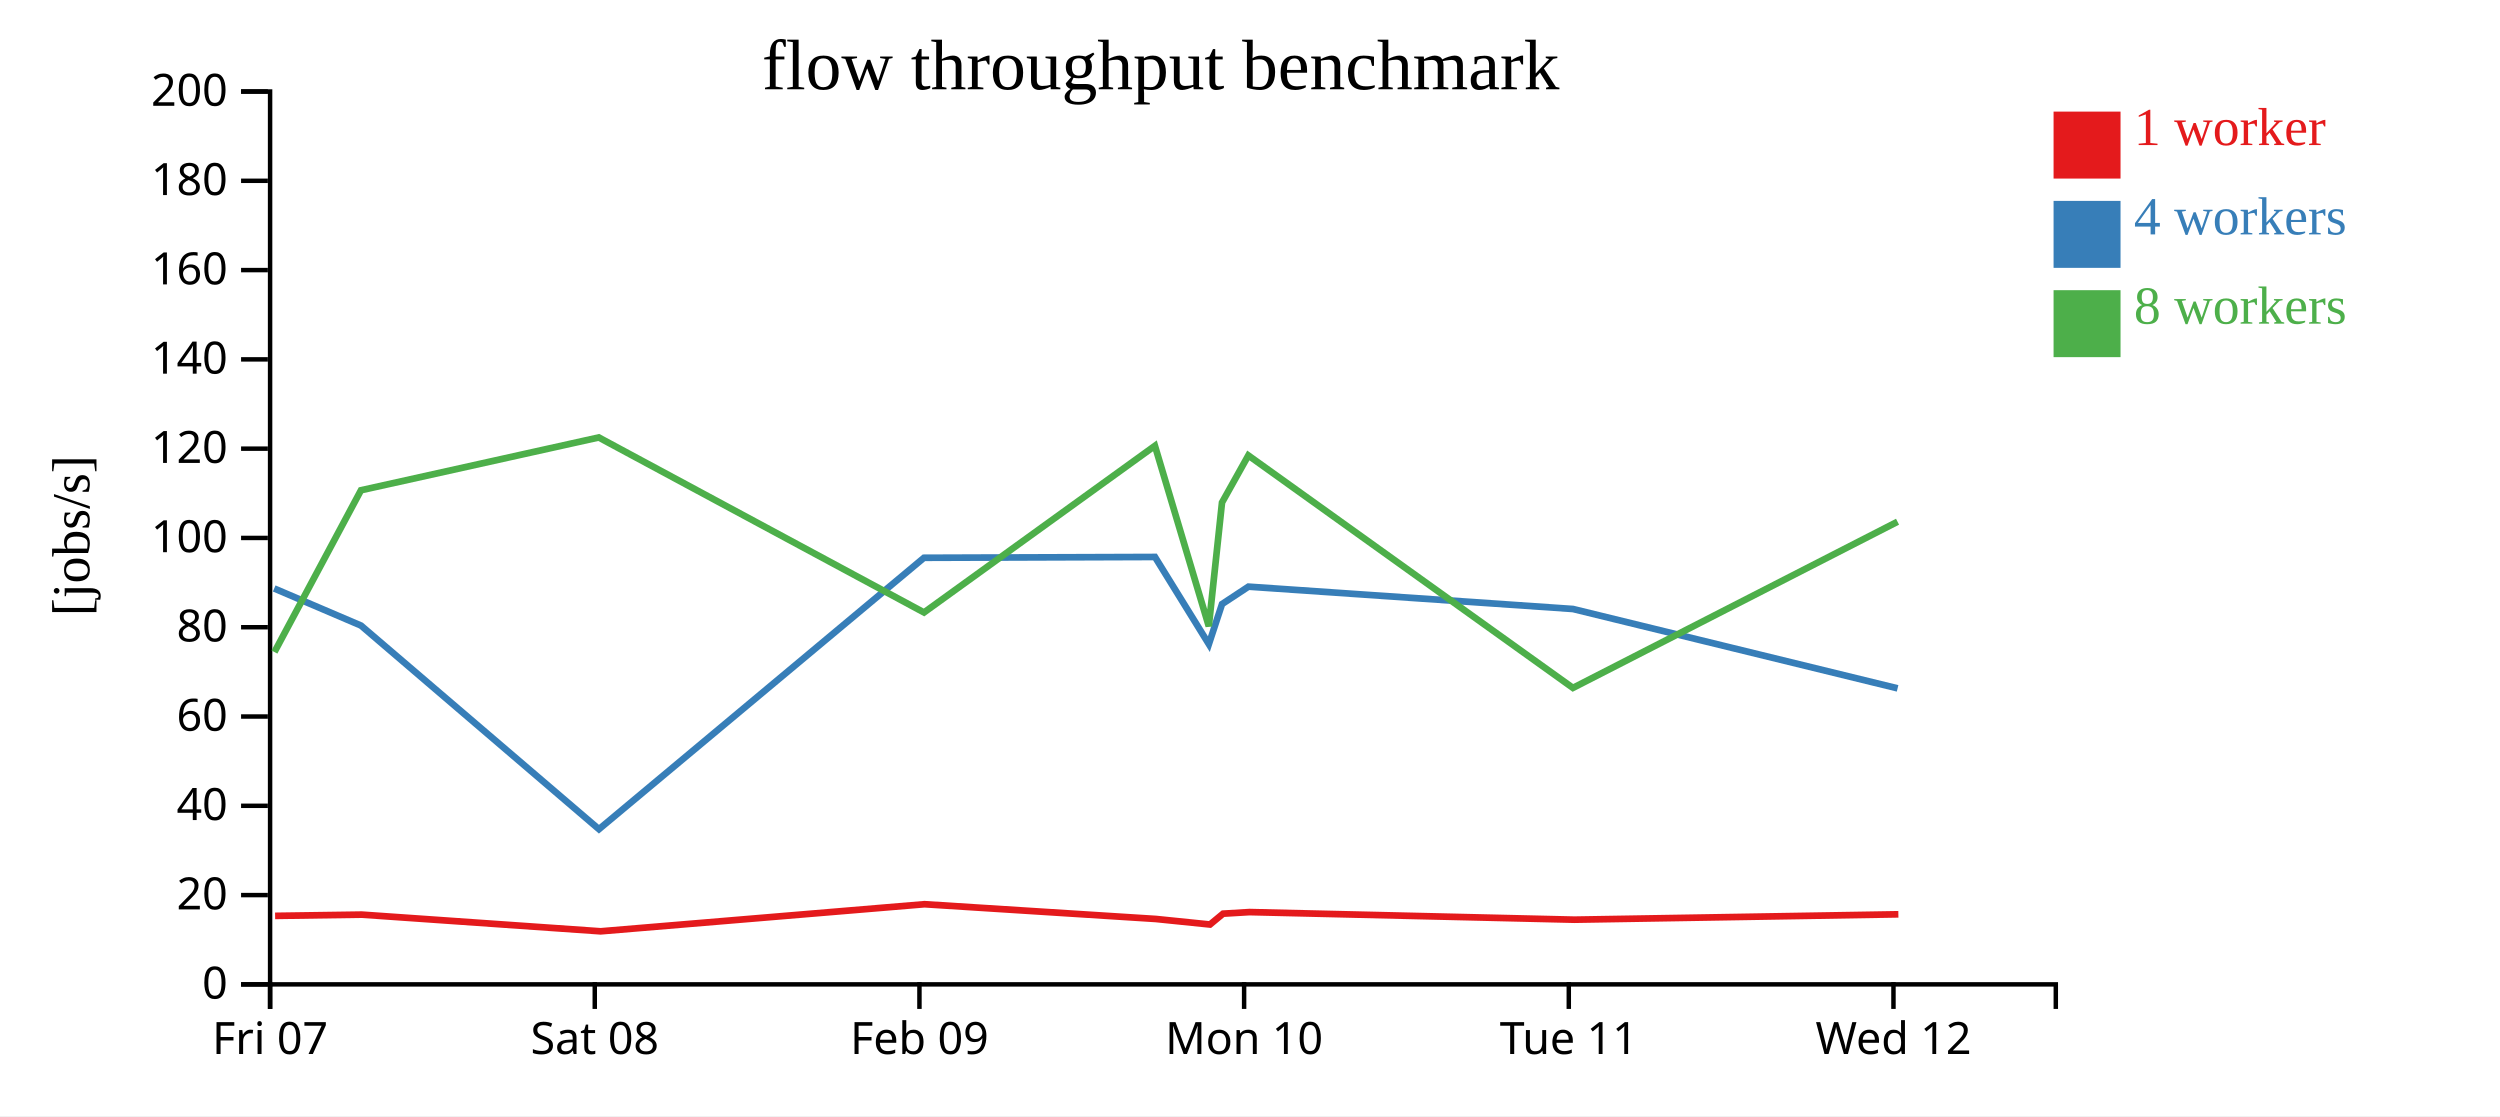
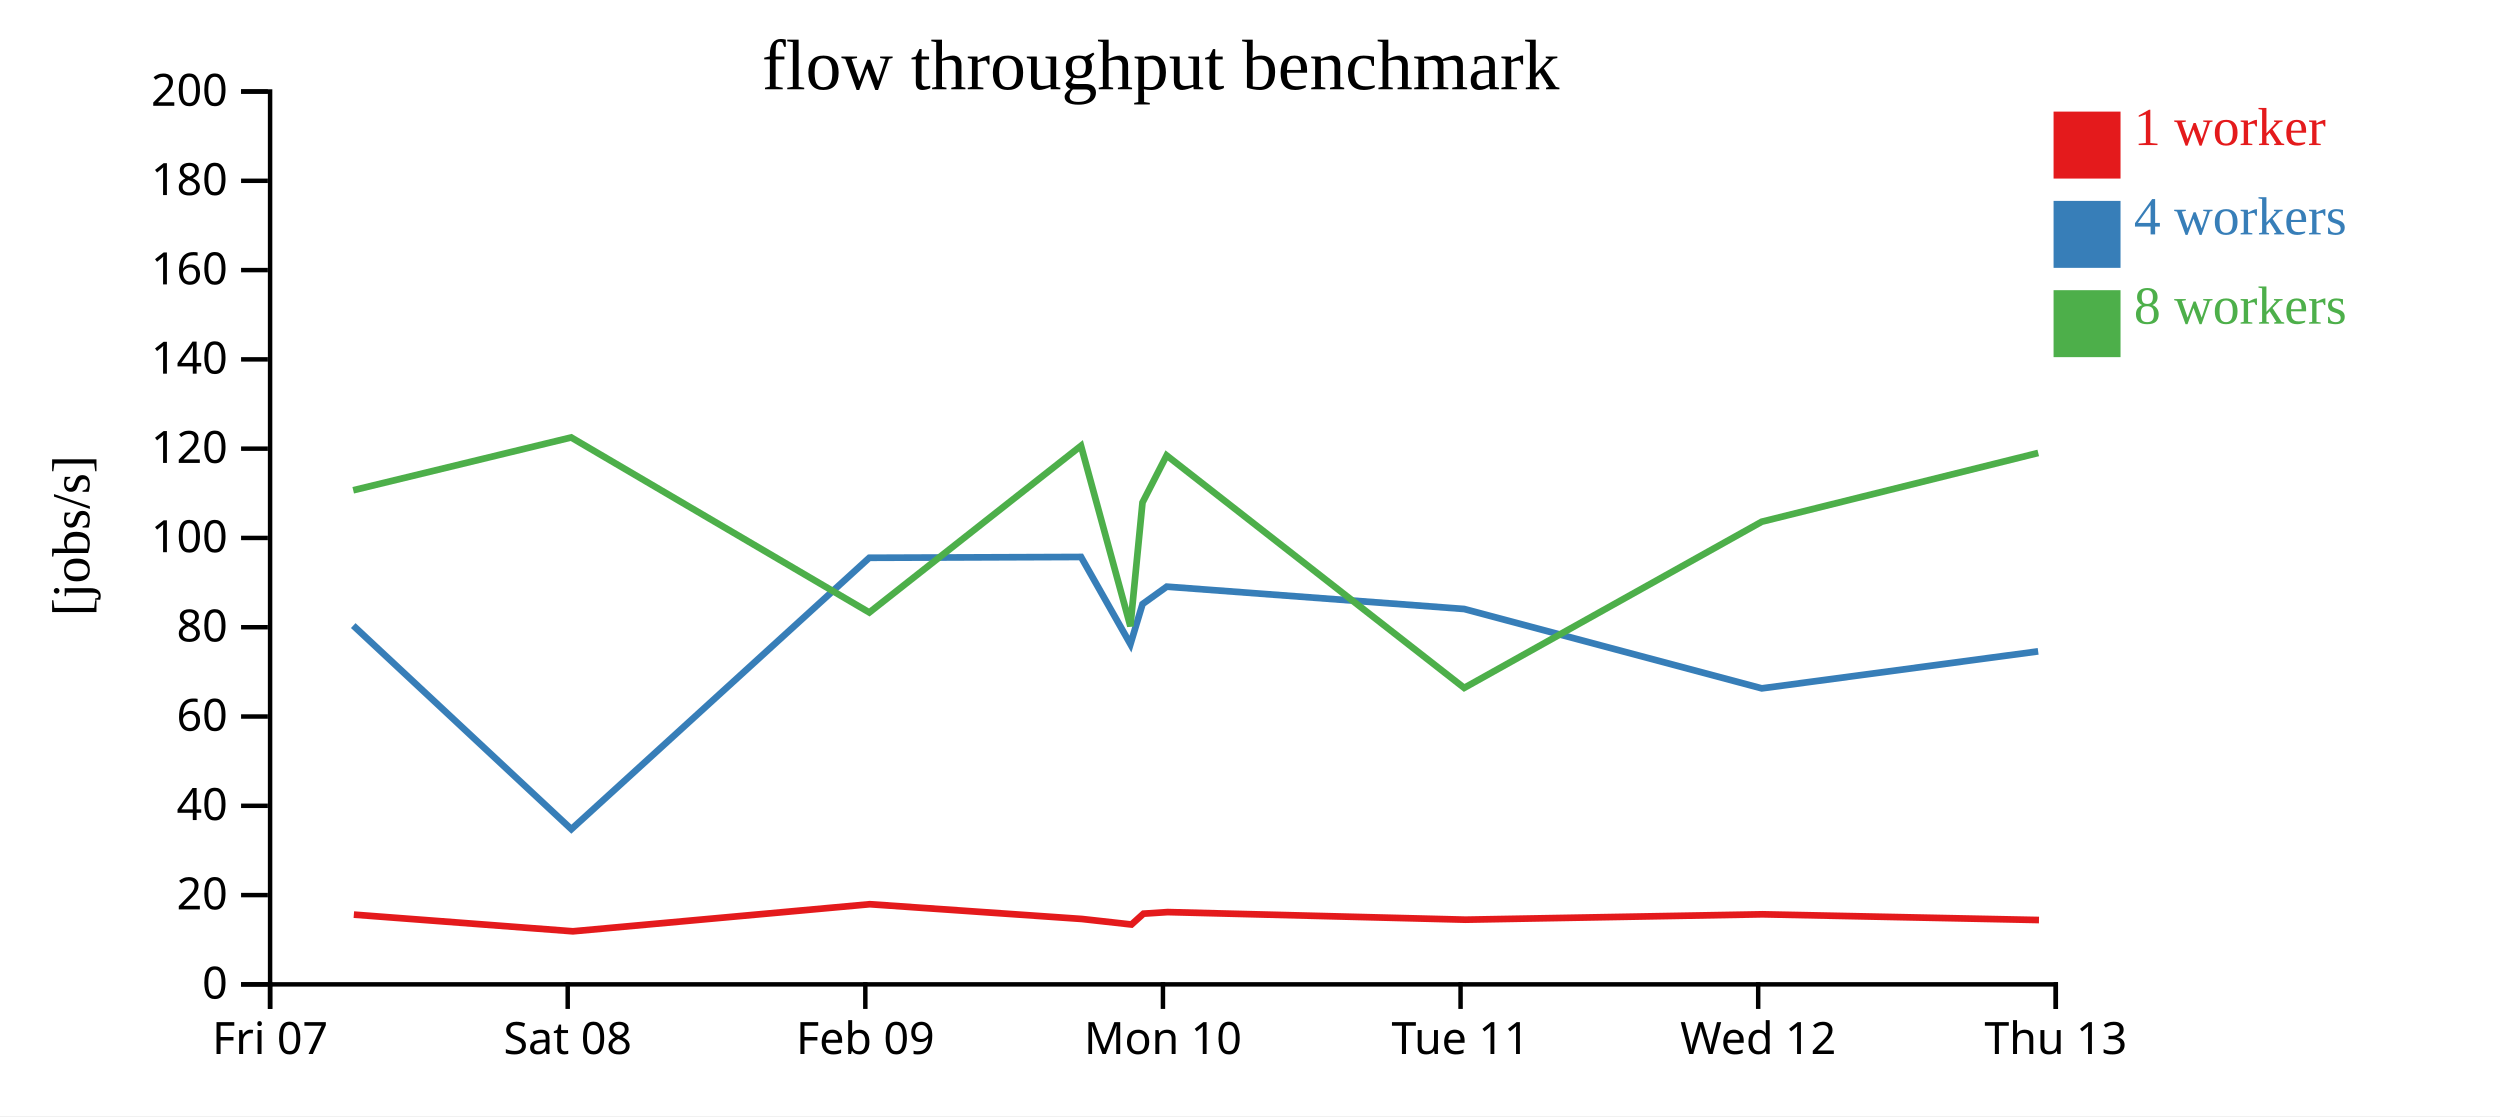
<svg xmlns="http://www.w3.org/2000/svg" width="560" height="250">
  <rect width="100%" height="100%" fill="white" />
  <g transform="translate(60,20)">
    <g transform="translate(0,200)" fill="none" font-size="10" font-family="sans-serif" text-anchor="middle">
      <path class="domain" stroke="currentColor" d="M0.5,6V0.5H400.5V6" />
      <g class="tick" opacity="1" transform="translate(0.5,0)">
        <line stroke="currentColor" y2="6" />
        <text fill="currentColor" y="9" dy="0.71em">Fri 07</text>
      </g>
-       <g class="tick" opacity="1" transform="translate(73.22727,0)">
+       <g class="tick" opacity="1" transform="translate(67.16667,0)">
        <line stroke="currentColor" y2="6" />
        <text fill="currentColor" y="9" dy="0.71em">Sat 08</text>
      </g>
-       <g class="tick" opacity="1" transform="translate(145.9545,0)">
+       <g class="tick" opacity="1" transform="translate(133.8333,0)">
        <line stroke="currentColor" y2="6" />
        <text fill="currentColor" y="9" dy="0.71em">Feb 09</text>
      </g>
-       <g class="tick" opacity="1" transform="translate(218.6818,0)">
+       <g class="tick" opacity="1" transform="translate(200.5,0)">
        <line stroke="currentColor" y2="6" />
        <text fill="currentColor" y="9" dy="0.71em">Mon 10</text>
      </g>
-       <g class="tick" opacity="1" transform="translate(291.4091,0)">
+       <g class="tick" opacity="1" transform="translate(267.1667,0)">
        <line stroke="currentColor" y2="6" />
        <text fill="currentColor" y="9" dy="0.71em">Tue 11</text>
      </g>
-       <g class="tick" opacity="1" transform="translate(364.1364,0)">
+       <g class="tick" opacity="1" transform="translate(333.8333,0)">
        <line stroke="currentColor" y2="6" />
        <text fill="currentColor" y="9" dy="0.71em">Wed 12</text>
+       </g>
+       <g class="tick" opacity="1" transform="translate(400.5,0)">
+         <line stroke="currentColor" y2="6" />
+         <text fill="currentColor" y="9" dy="0.71em">Thu 13</text>
      </g>
    </g>
    <g fill="none" font-size="10" font-family="sans-serif" text-anchor="end">
      <path class="domain" stroke="currentColor" d="M-6,200.5H0.5V0.5H-6" />
      <g class="tick" opacity="1" transform="translate(0,200.5)">
        <line stroke="currentColor" x2="-6" />
        <text fill="currentColor" x="-9" dy="0.32em">0</text>
      </g>
      <g class="tick" opacity="1" transform="translate(0,180.5)">
        <line stroke="currentColor" x2="-6" />
        <text fill="currentColor" x="-9" dy="0.32em">20</text>
      </g>
      <g class="tick" opacity="1" transform="translate(0,160.5)">
        <line stroke="currentColor" x2="-6" />
        <text fill="currentColor" x="-9" dy="0.32em">40</text>
      </g>
      <g class="tick" opacity="1" transform="translate(0,140.5)">
        <line stroke="currentColor" x2="-6" />
        <text fill="currentColor" x="-9" dy="0.32em">60</text>
      </g>
      <g class="tick" opacity="1" transform="translate(0,120.5)">
        <line stroke="currentColor" x2="-6" />
        <text fill="currentColor" x="-9" dy="0.32em">80</text>
      </g>
      <g class="tick" opacity="1" transform="translate(0,100.5)">
        <line stroke="currentColor" x2="-6" />
        <text fill="currentColor" x="-9" dy="0.32em">100</text>
      </g>
      <g class="tick" opacity="1" transform="translate(0,80.5)">
        <line stroke="currentColor" x2="-6" />
        <text fill="currentColor" x="-9" dy="0.32em">120</text>
      </g>
      <g class="tick" opacity="1" transform="translate(0,60.5)">
        <line stroke="currentColor" x2="-6" />
        <text fill="currentColor" x="-9" dy="0.32em">140</text>
      </g>
      <g class="tick" opacity="1" transform="translate(0,40.5)">
        <line stroke="currentColor" x2="-6" />
        <text fill="currentColor" x="-9" dy="0.32em">160</text>
      </g>
      <g class="tick" opacity="1" transform="translate(0,20.5)">
        <line stroke="currentColor" x2="-6" />
        <text fill="currentColor" x="-9" dy="0.32em">180</text>
      </g>
      <g class="tick" opacity="1" transform="translate(0,0.5)">
        <line stroke="currentColor" x2="-6" />
        <text fill="currentColor" x="-9" dy="0.32em">200</text>
      </g>
    </g>
    <text text-anchor="middle" style="font-size: 12px" transform="rotate(-90)" y="-40" x="-100">[jobs/s]</text>
    <text text-anchor="middle" style="font-size: 16px" y="0" x="200">flow throughput benchmark</text>
-     <path class="line" fill="none" stroke="#e41a1c" stroke-width="1.5" d="M1.623,185.155L21.01,184.875L74.541,188.614L147.09,182.546L198.908,185.849L211.037,187.089L213.969,184.664L219.878,184.309L292.66,186.011L365.234,184.805" />
-     <path class="line" fill="none" stroke="#377eb8" stroke-width="1.5" d="M1.421,111.817L20.863,120.128L74.165,165.739L146.969,104.943L198.713,104.762L210.783,124.288L213.737,115.312L219.655,111.41L292.345,116.416L365.061,134.193" />
-     <path class="line" fill="none" stroke="#4daf4a" stroke-width="1.5" d="M1.475,126.057L20.856,89.819L74.118,77.989L146.974,117.191L198.702,79.865L210.771,120.281L213.729,92.566L219.625,82.02L292.336,134.089L365.049,96.865" />
+     <path class="line" fill="none" stroke="#e41a1c" stroke-width="1.5" d="M19.259,184.875L68.329,188.614L134.833,182.546L182.332,185.849L193.451,187.089L196.138,184.664L201.554,184.309L268.272,186.011L334.798,184.805L396.732,186.086" />
+     <path class="line" fill="none" stroke="#377eb8" stroke-width="1.5" d="M19.124,120.128L67.984,165.739L134.721,104.943L182.153,104.762L193.218,124.288L195.926,115.312L201.351,111.41L267.983,116.416L334.64,134.193L396.547,125.904" />
+     <path class="line" fill="none" stroke="#4daf4a" stroke-width="1.5" d="M19.118,89.819L67.942,77.989L134.726,117.191L182.143,79.865L193.207,120.281L195.919,92.566L201.323,82.02L267.975,134.089L334.628,96.865L396.567,81.46" />
    <rect class="dot" x="400" y="5" width="15" height="15" style="fill: #e41a1c;" />
    <rect class="dot" x="400" y="25" width="15" height="15" style="fill: #377eb8;" />
    <rect class="dot" x="400" y="45" width="15" height="15" style="fill: #4daf4a;" />
    <text class="label" x="418" y="12.5" style="fill: #e41a1c; alignment-baseline: middle;" text-anchor="left">1 worker</text>
    <text class="label" x="418" y="32.5" style="fill: #377eb8; alignment-baseline: middle;" text-anchor="left">4 workers</text>
    <text class="label" x="418" y="52.5" style="fill: #4daf4a; alignment-baseline: middle;" text-anchor="left">8 workers</text>
  </g>
</svg>
